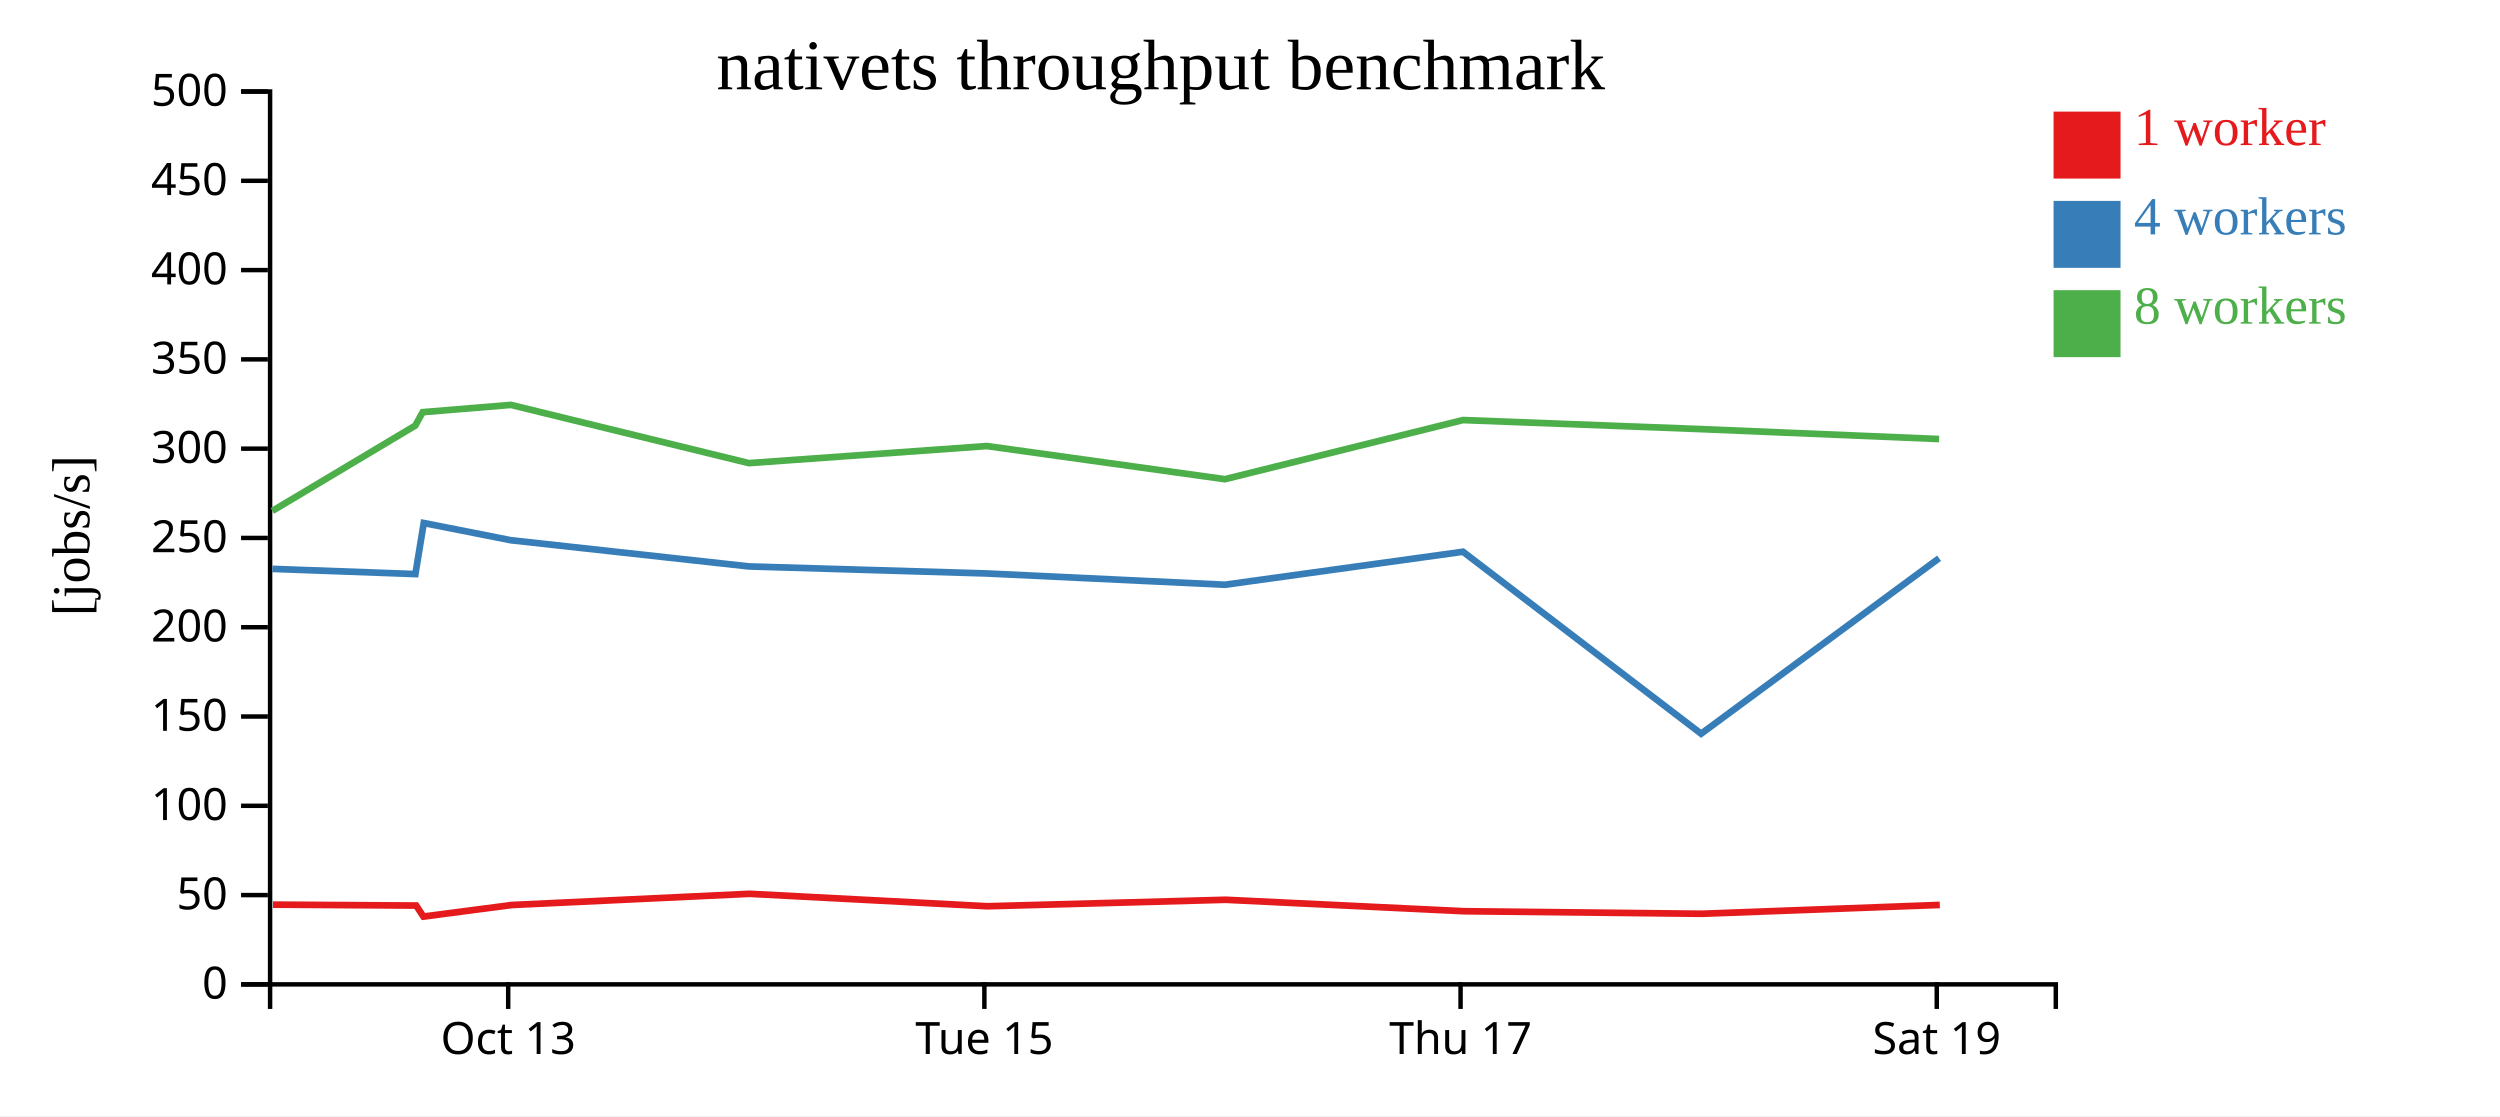
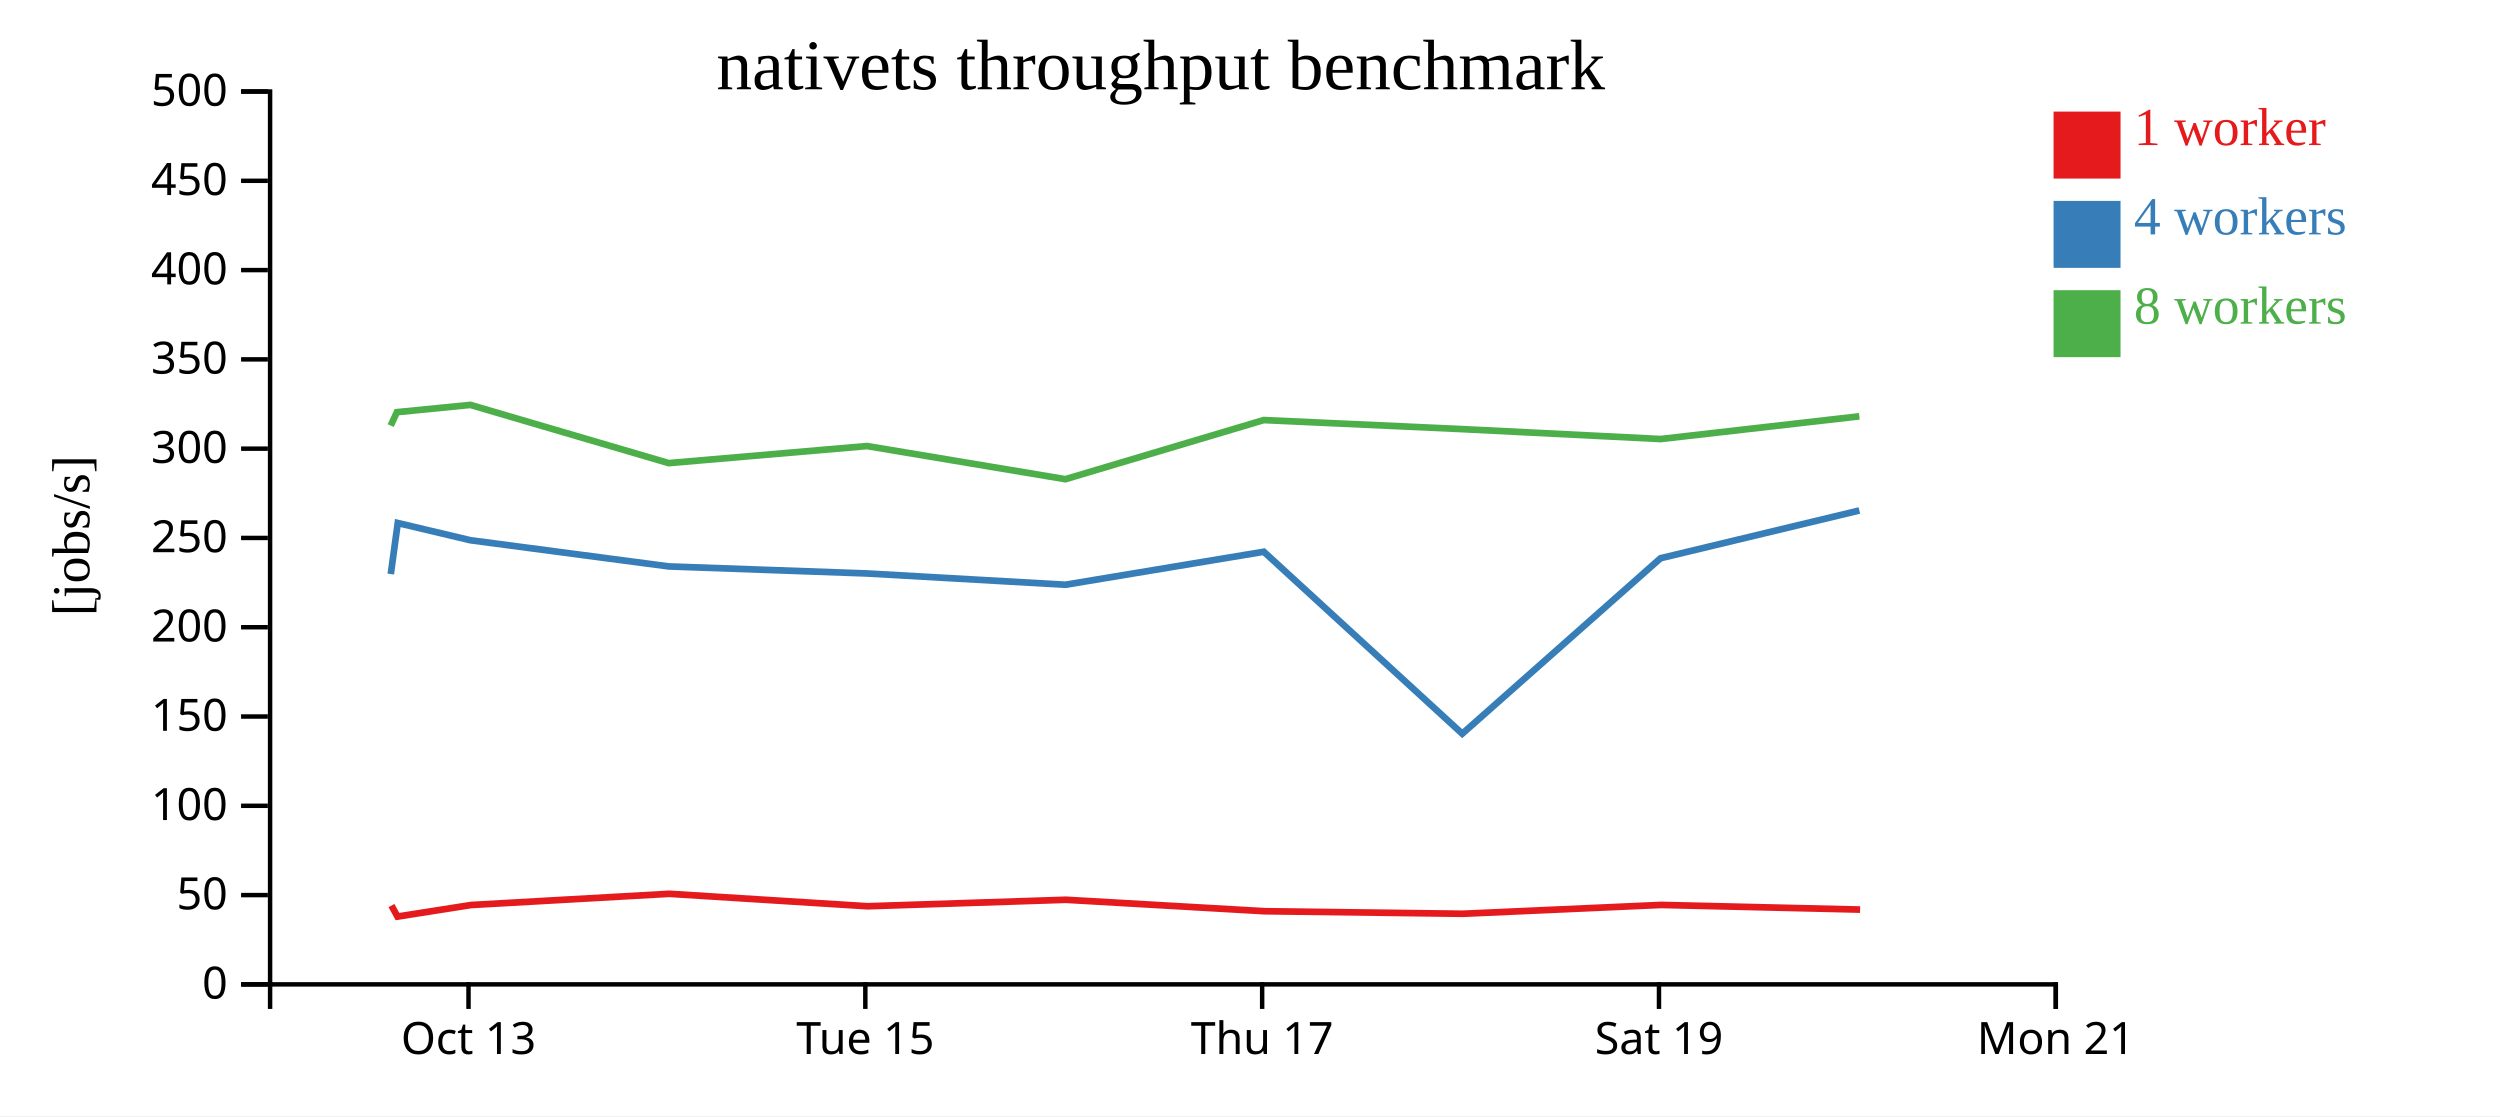
<svg xmlns="http://www.w3.org/2000/svg" width="560" height="250">
  <rect width="100%" height="100%" fill="white" />
  <g transform="translate(60,20)">
    <g transform="translate(0,200)" fill="none" font-size="10" font-family="sans-serif" text-anchor="middle">
      <path class="domain" stroke="currentColor" d="M0.5,6V0.5H400.5V6" />
-       <g class="tick" opacity="1" transform="translate(53.83333,0)">
+       <g class="tick" opacity="1" transform="translate(44.94444,0)">
        <line stroke="currentColor" y2="6" />
        <text fill="currentColor" y="9" dy="0.71em">Oct 13</text>
      </g>
-       <g class="tick" opacity="1" transform="translate(160.5,0)">
+       <g class="tick" opacity="1" transform="translate(133.8333,0)">
        <line stroke="currentColor" y2="6" />
        <text fill="currentColor" y="9" dy="0.71em">Tue 15</text>
      </g>
-       <g class="tick" opacity="1" transform="translate(267.1667,0)">
+       <g class="tick" opacity="1" transform="translate(222.7222,0)">
        <line stroke="currentColor" y2="6" />
        <text fill="currentColor" y="9" dy="0.71em">Thu 17</text>
      </g>
-       <g class="tick" opacity="1" transform="translate(373.8333,0)">
+       <g class="tick" opacity="1" transform="translate(311.6111,0)">
        <line stroke="currentColor" y2="6" />
        <text fill="currentColor" y="9" dy="0.71em">Sat 19</text>
+       </g>
+       <g class="tick" opacity="1" transform="translate(400.5,0)">
+         <line stroke="currentColor" y2="6" />
+         <text fill="currentColor" y="9" dy="0.71em">Mon 21</text>
      </g>
    </g>
    <g fill="none" font-size="10" font-family="sans-serif" text-anchor="end">
      <path class="domain" stroke="currentColor" d="M-6,200.5H0.5V0.5H-6" />
      <g class="tick" opacity="1" transform="translate(0,200.5)">
        <line stroke="currentColor" x2="-6" />
        <text fill="currentColor" x="-9" dy="0.32em">0</text>
      </g>
      <g class="tick" opacity="1" transform="translate(0,180.5)">
        <line stroke="currentColor" x2="-6" />
        <text fill="currentColor" x="-9" dy="0.32em">50</text>
      </g>
      <g class="tick" opacity="1" transform="translate(0,160.5)">
        <line stroke="currentColor" x2="-6" />
        <text fill="currentColor" x="-9" dy="0.32em">100</text>
      </g>
      <g class="tick" opacity="1" transform="translate(0,140.5)">
        <line stroke="currentColor" x2="-6" />
        <text fill="currentColor" x="-9" dy="0.32em">150</text>
      </g>
      <g class="tick" opacity="1" transform="translate(0,120.5)">
        <line stroke="currentColor" x2="-6" />
        <text fill="currentColor" x="-9" dy="0.32em">200</text>
      </g>
      <g class="tick" opacity="1" transform="translate(0,100.5)">
        <line stroke="currentColor" x2="-6" />
        <text fill="currentColor" x="-9" dy="0.32em">250</text>
      </g>
      <g class="tick" opacity="1" transform="translate(0,80.5)">
        <line stroke="currentColor" x2="-6" />
        <text fill="currentColor" x="-9" dy="0.32em">300</text>
      </g>
      <g class="tick" opacity="1" transform="translate(0,60.5)">
        <line stroke="currentColor" x2="-6" />
        <text fill="currentColor" x="-9" dy="0.32em">350</text>
      </g>
      <g class="tick" opacity="1" transform="translate(0,40.5)">
        <line stroke="currentColor" x2="-6" />
        <text fill="currentColor" x="-9" dy="0.32em">400</text>
      </g>
      <g class="tick" opacity="1" transform="translate(0,20.5)">
        <line stroke="currentColor" x2="-6" />
        <text fill="currentColor" x="-9" dy="0.32em">450</text>
      </g>
      <g class="tick" opacity="1" transform="translate(0,0.5)">
        <line stroke="currentColor" x2="-6" />
        <text fill="currentColor" x="-9" dy="0.32em">500</text>
      </g>
    </g>
    <text text-anchor="middle" style="font-size: 12px" transform="rotate(-90)" y="-40" x="-100">[jobs/s]</text>
    <text text-anchor="middle" style="font-size: 16px" y="0" x="200">nativets throughput benchmark</text>
-     <path class="line" fill="none" stroke="#e41a1c" stroke-width="1.5" d="M1.156,182.639L33.226,182.845L34.847,185.312L54.629,182.722L107.892,180.213L161.191,183.001L214.524,181.549L267.892,184.112L321.243,184.685L374.515,182.704" />
-     <path class="line" fill="none" stroke="#377eb8" stroke-width="1.5" d="M1.004,107.429L33.045,108.592L34.922,97.159L54.444,101.015L107.75,106.879L161.041,108.456L214.372,110.983L267.711,103.591L321.051,144.352L374.353,105.045" />
-     <path class="line" fill="none" stroke="#4daf4a" stroke-width="1.5" d="M1.002,94.445L33.021,75.331L34.681,72.327L54.433,70.697L107.737,83.738L161.034,79.916L214.367,87.34L267.696,74.095L321.039,76.123L374.359,78.345" />
+     <path class="line" fill="none" stroke="#e41a1c" stroke-width="1.5" d="M27.688,182.845L29.039,185.312L45.524,182.722L89.91,180.213L134.325,183.001L178.77,181.549L223.243,184.112L267.703,184.685L312.096,182.704L356.662,183.746" />
+     <path class="line" fill="none" stroke="#377eb8" stroke-width="1.5" d="M27.537,108.592L29.102,97.159L45.37,101.015L89.792,106.879L134.201,108.456L178.644,110.983L223.092,103.591L267.542,144.352L311.961,105.045L356.501,94.348" />
+     <path class="line" fill="none" stroke="#4daf4a" stroke-width="1.5" d="M27.517,75.331L28.901,72.327L45.361,70.697L89.781,83.738L134.195,79.916L178.639,87.34L223.08,74.095L267.533,76.123L311.966,78.345L356.493,73.257" />
    <rect class="dot" x="400" y="5" width="15" height="15" style="fill: #e41a1c;" />
    <rect class="dot" x="400" y="25" width="15" height="15" style="fill: #377eb8;" />
    <rect class="dot" x="400" y="45" width="15" height="15" style="fill: #4daf4a;" />
    <text class="label" x="418" y="12.5" style="fill: #e41a1c; alignment-baseline: middle;" text-anchor="left">1 worker</text>
    <text class="label" x="418" y="32.5" style="fill: #377eb8; alignment-baseline: middle;" text-anchor="left">4 workers</text>
    <text class="label" x="418" y="52.5" style="fill: #4daf4a; alignment-baseline: middle;" text-anchor="left">8 workers</text>
  </g>
</svg>
